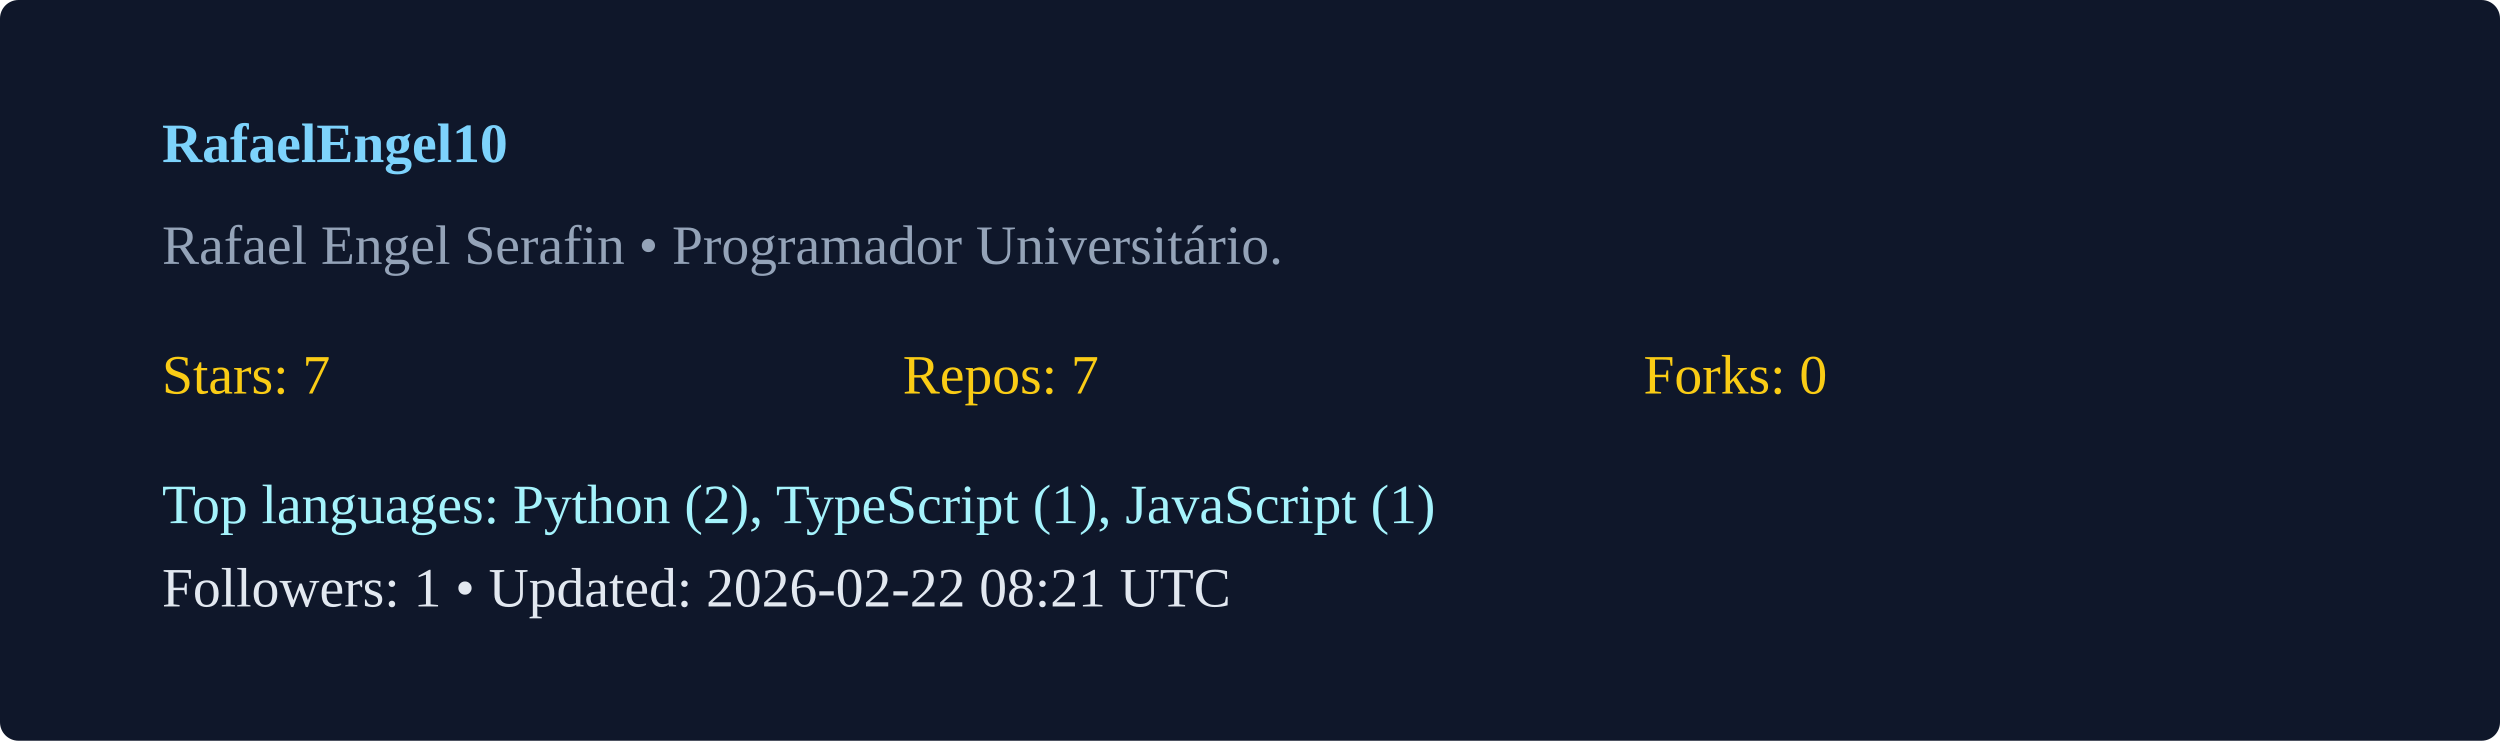
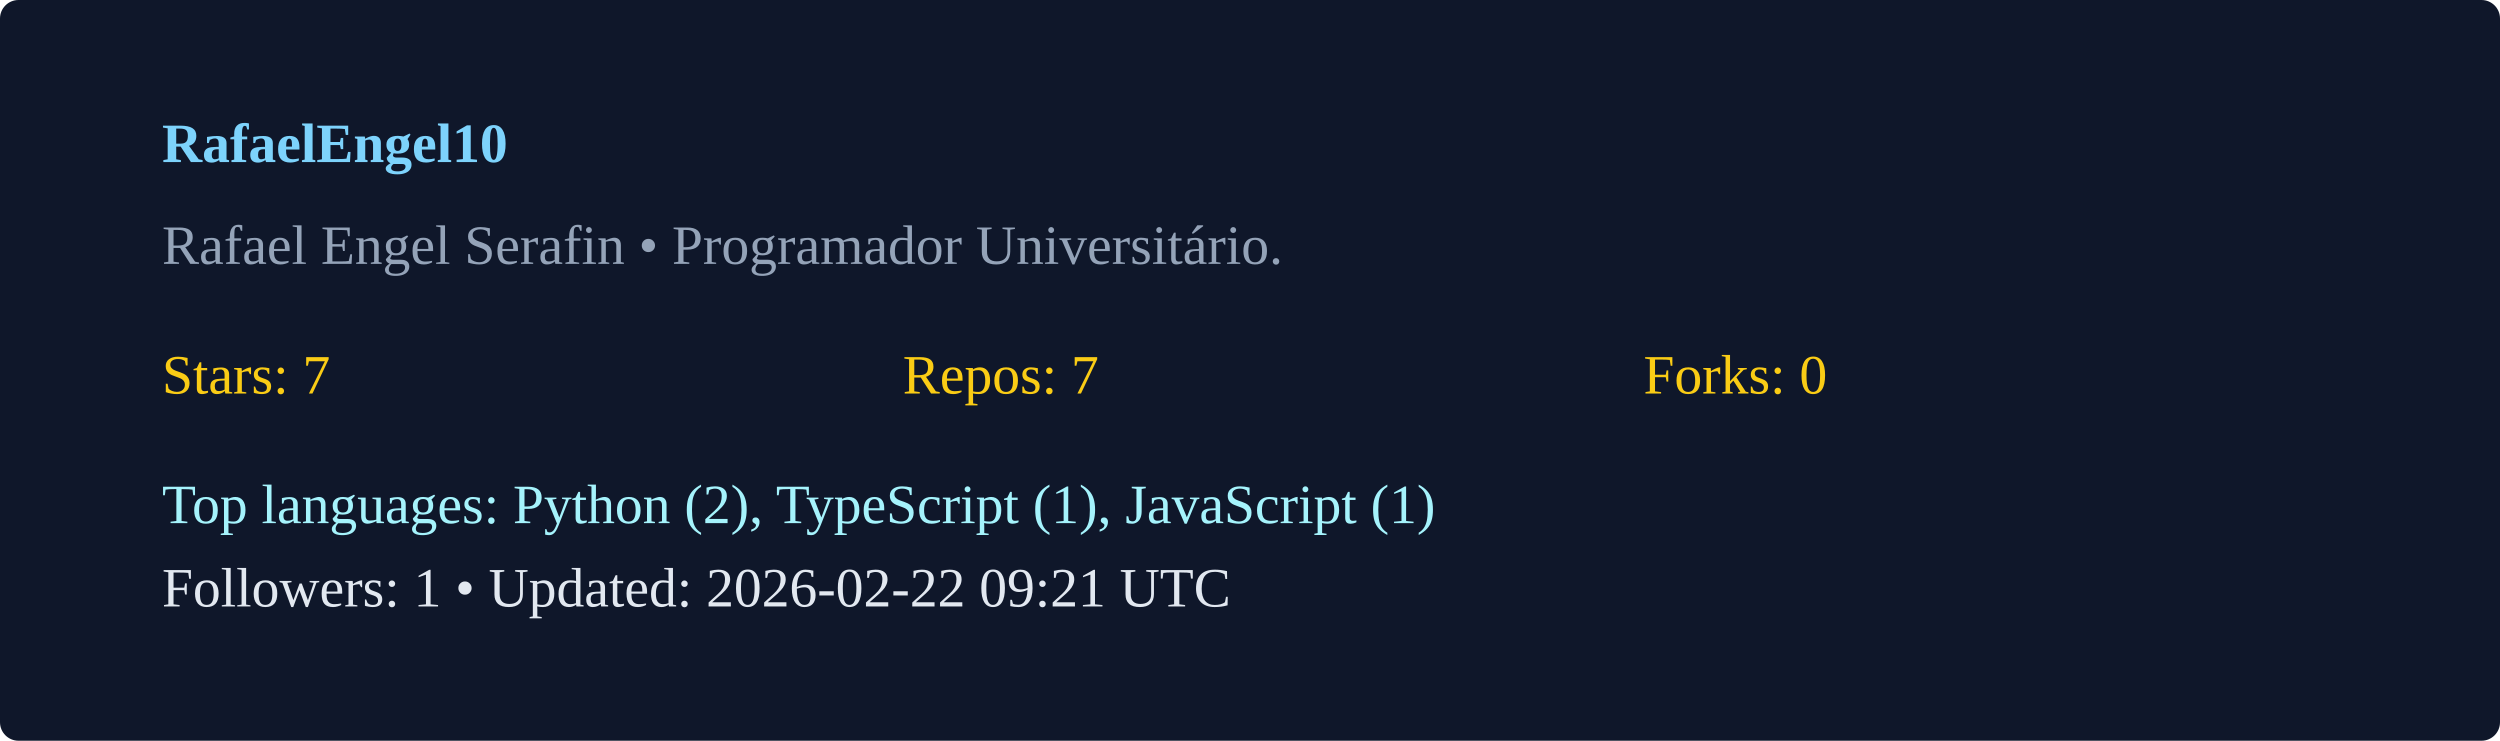
<svg xmlns="http://www.w3.org/2000/svg" width="540" height="160" viewBox="0 0 540 160">
  <rect width="100%" height="100%" rx="4" fill="#0f172a" />
  <g transform="translate(35,35)">
    <text x="0" y="0" fill="#7dd3fc" font-weight="600">RafaelEngel10</text>
    <text x="0" y="22" fill="#94a3b8">Rafael Engel Serafin  • Programador Universitário. </text>
    <g transform="translate(0,50)">
      <text x="0" y="0" fill="#facc15">Stars: 7</text>
      <text x="160" y="0" fill="#facc15">Repos: 7</text>
      <text x="320" y="0" fill="#facc15">Forks: 0</text>
      <text x="0" y="28" fill="#a5f3fc">Top languages: Python (2), TypeScript (1), JavaScript (1)</text>
-       <text x="0" y="46" fill="#e2e8f0">Followers: 1 • Updated: 2026-02-22 08:21 UTC</text>
+       <text x="0" y="46" fill="#e2e8f0">Followers: 1 • Updated: 2026-02-22 09:21 UTC</text>
    </g>
  </g>
</svg>
